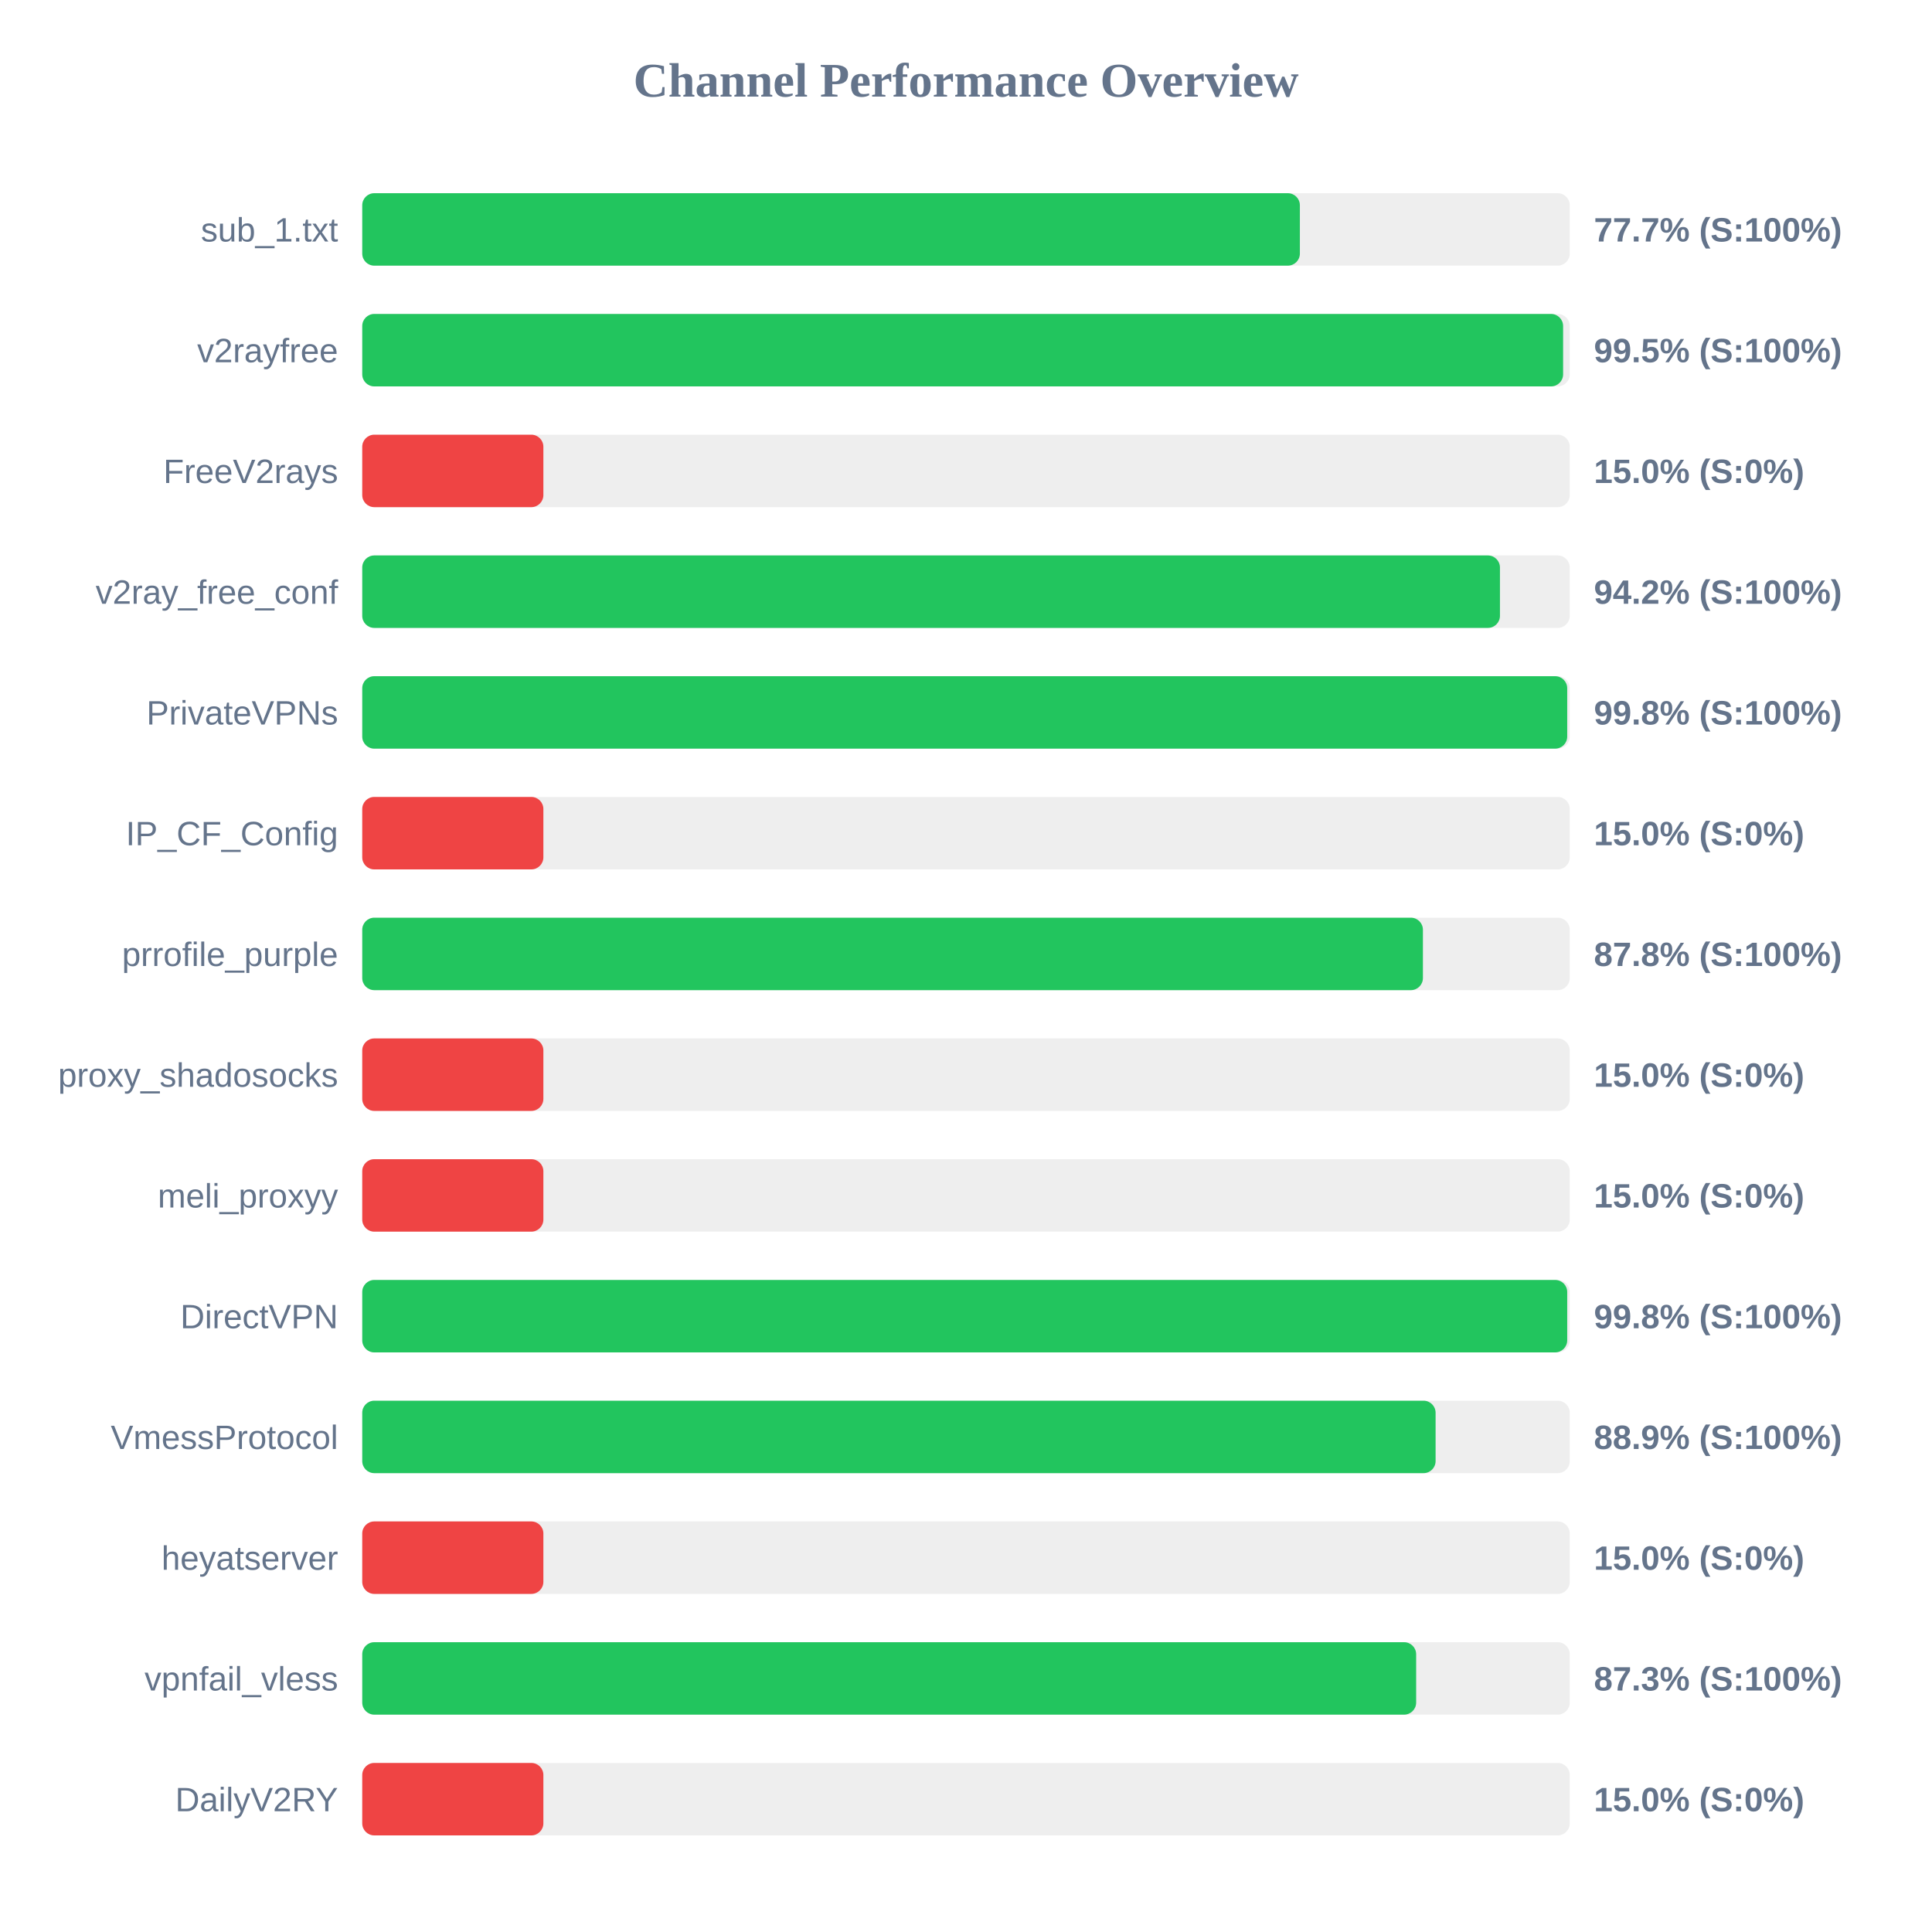
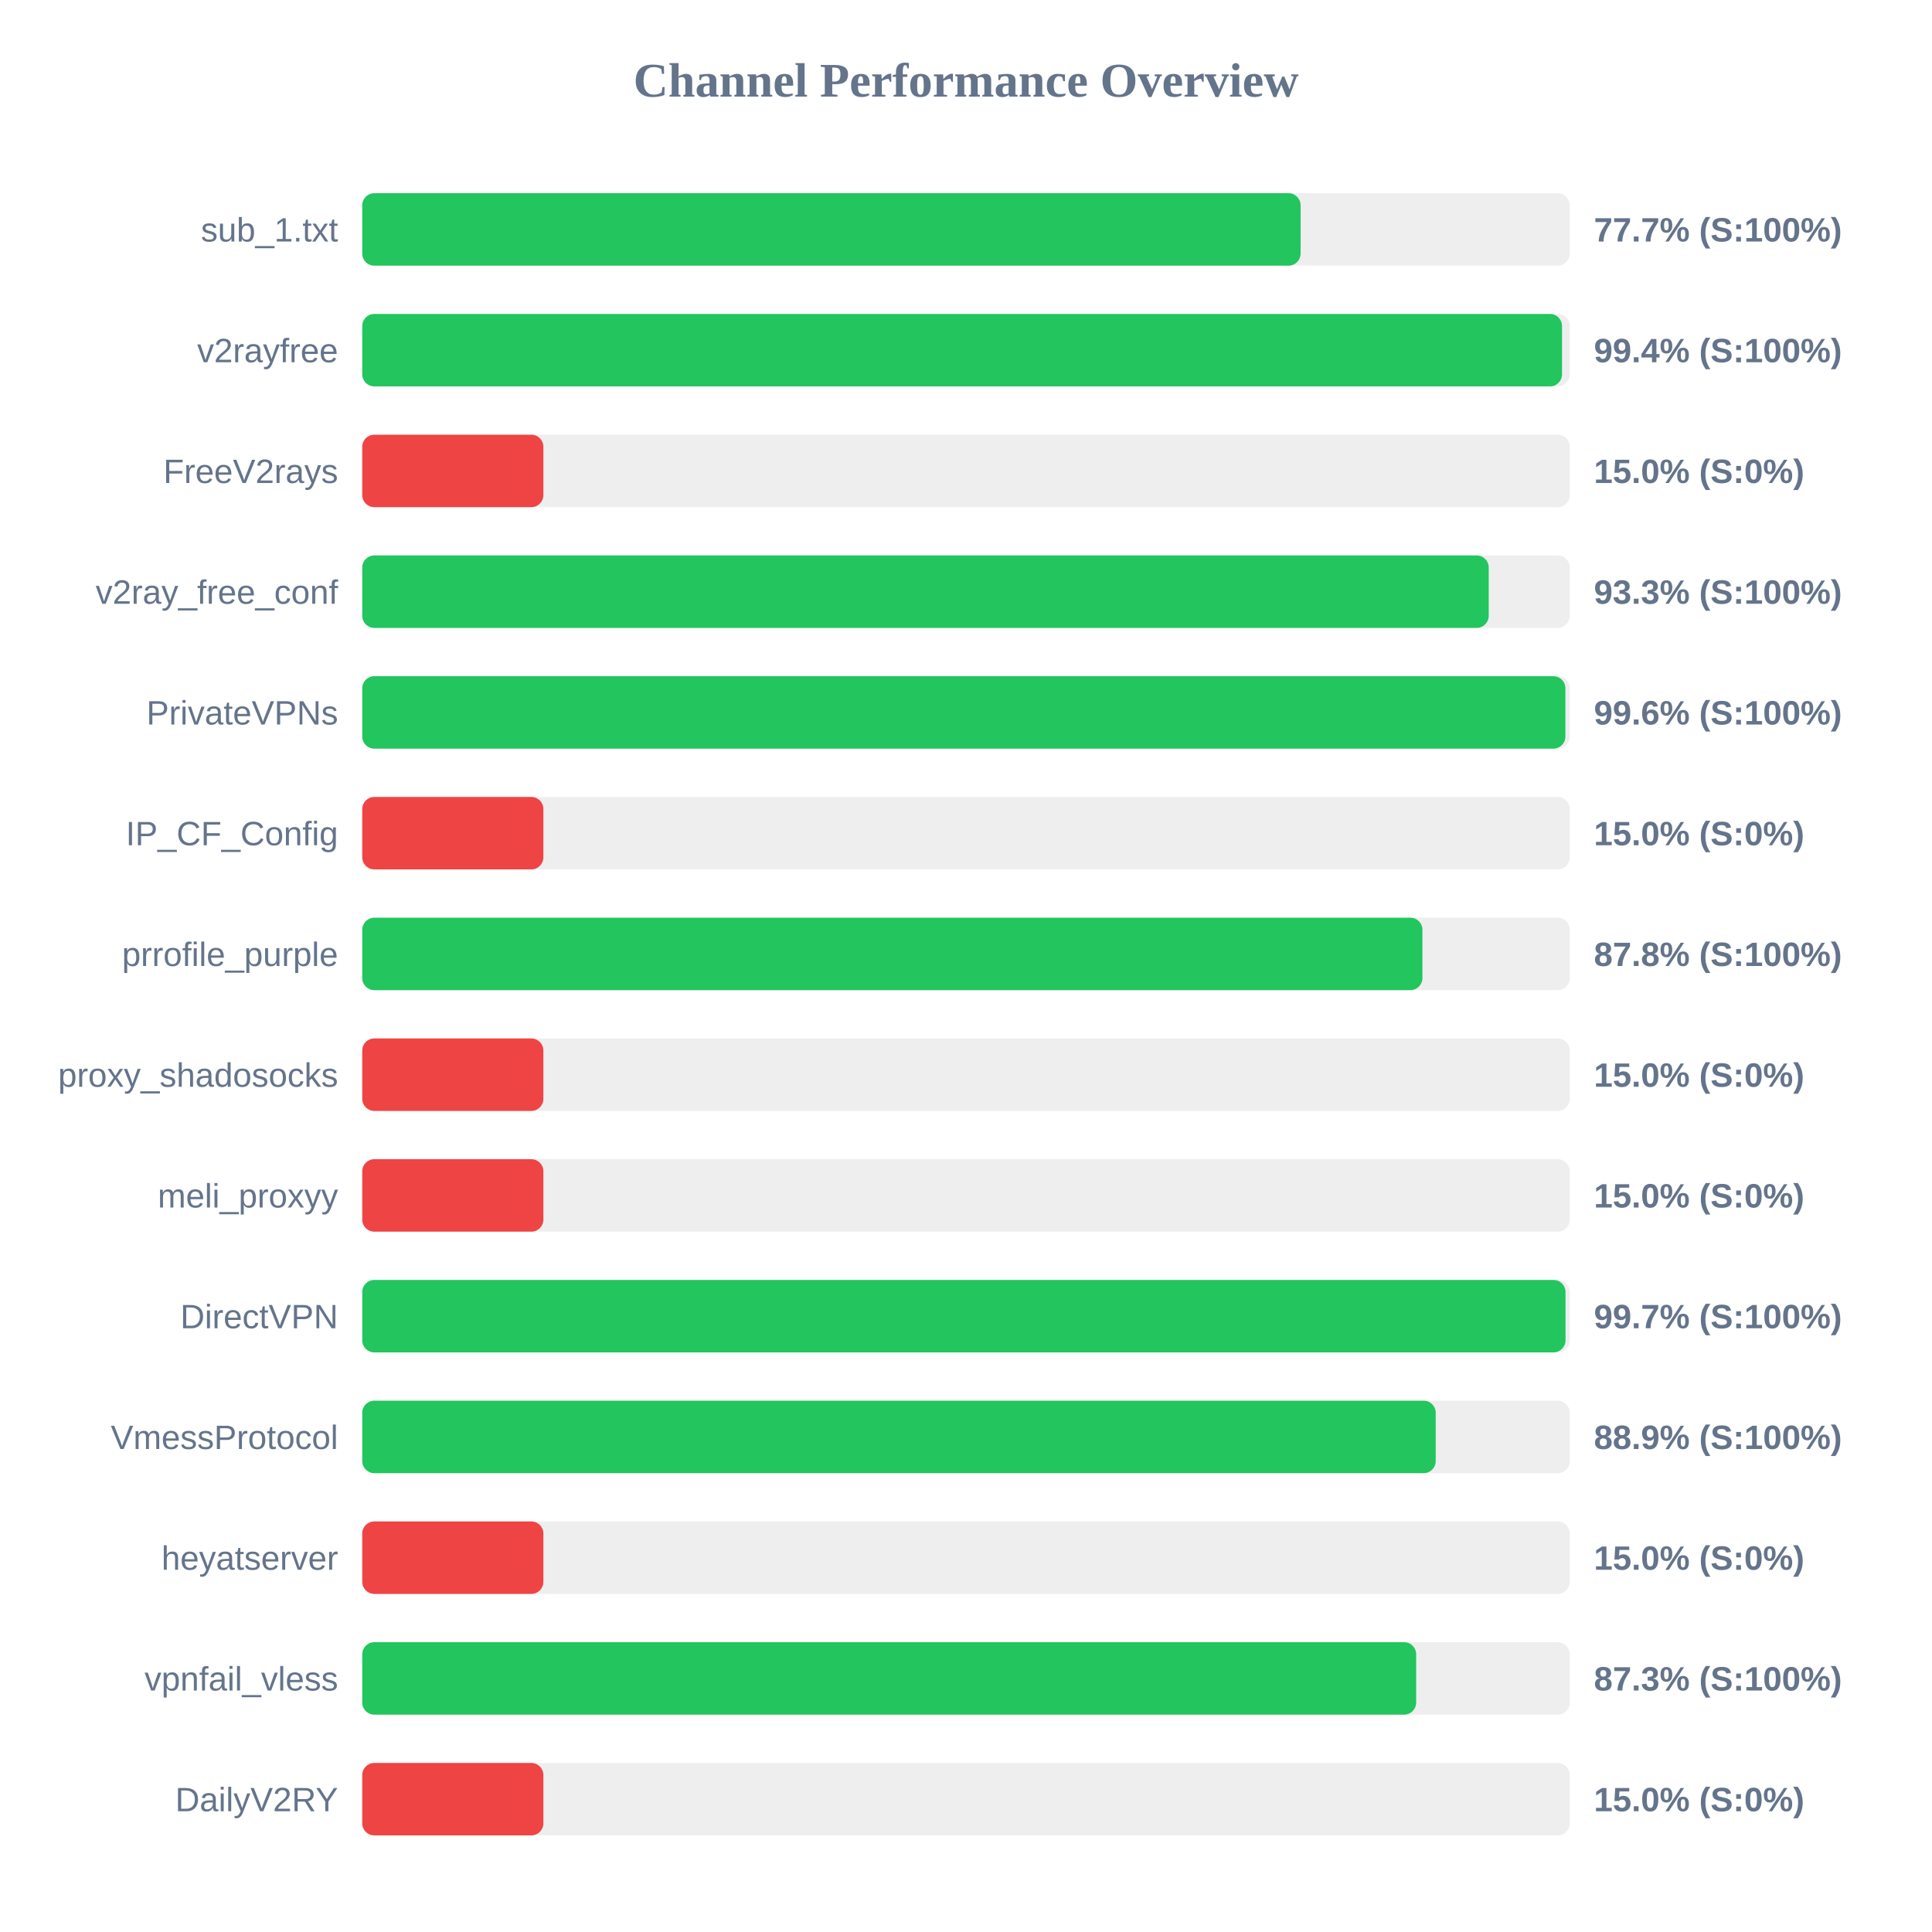
<svg xmlns="http://www.w3.org/2000/svg" width="800" height="800" version="1.1">
  <style>
        .row { font: 14px Arial; fill: #64748b; }
        .score { font: bold 14px Arial; fill: #64748b; }
    </style>
  <text x="400" y="40" text-anchor="middle" font-size="20px" font-weight="bold" fill="#64748b">Channel Performance Overview</text>
  <rect x="150" y="80" width="500" height="30" fill="#eee" rx="5" />
-   <rect x="150" y="80" width="388.25" height="30" fill="#22c55e" rx="5" />
+   <rect x="150" y="80" width="388.55" height="30" fill="#22c55e" rx="5" />
  <text x="140" y="100" text-anchor="end" class="row">sub_1.txt</text>
  <text x="660" y="100" text-anchor="start" class="score">77.7% (S:100%)</text>
  <rect x="150" y="130" width="500" height="30" fill="#eee" rx="5" />
-   <rect x="150" y="130" width="497.25" height="30" fill="#22c55e" rx="5" />
+   <rect x="150" y="130" width="496.8" height="30" fill="#22c55e" rx="5" />
  <text x="140" y="150" text-anchor="end" class="row">v2rayfree</text>
-   <text x="660" y="150" text-anchor="start" class="score">99.5% (S:100%)</text>
+   <text x="660" y="150" text-anchor="start" class="score">99.4% (S:100%)</text>
  <rect x="150" y="180" width="500" height="30" fill="#eee" rx="5" />
  <rect x="150" y="180" width="75.0" height="30" fill="#ef4444" rx="5" />
  <text x="140" y="200" text-anchor="end" class="row">FreeV2rays</text>
  <text x="660" y="200" text-anchor="start" class="score">15.0% (S:0%)</text>
  <rect x="150" y="230" width="500" height="30" fill="#eee" rx="5" />
-   <rect x="150" y="230" width="471.1" height="30" fill="#22c55e" rx="5" />
+   <rect x="150" y="230" width="466.45" height="30" fill="#22c55e" rx="5" />
  <text x="140" y="250" text-anchor="end" class="row">v2ray_free_conf</text>
-   <text x="660" y="250" text-anchor="start" class="score">94.2% (S:100%)</text>
+   <text x="660" y="250" text-anchor="start" class="score">93.3% (S:100%)</text>
  <rect x="150" y="280" width="500" height="30" fill="#eee" rx="5" />
-   <rect x="150" y="280" width="498.95" height="30" fill="#22c55e" rx="5" />
+   <rect x="150" y="280" width="498.2" height="30" fill="#22c55e" rx="5" />
  <text x="140" y="300" text-anchor="end" class="row">PrivateVPNs</text>
-   <text x="660" y="300" text-anchor="start" class="score">99.8% (S:100%)</text>
+   <text x="660" y="300" text-anchor="start" class="score">99.6% (S:100%)</text>
  <rect x="150" y="330" width="500" height="30" fill="#eee" rx="5" />
  <rect x="150" y="330" width="75.0" height="30" fill="#ef4444" rx="5" />
  <text x="140" y="350" text-anchor="end" class="row">IP_CF_Config</text>
  <text x="660" y="350" text-anchor="start" class="score">15.0% (S:0%)</text>
  <rect x="150" y="380" width="500" height="30" fill="#eee" rx="5" />
-   <rect x="150" y="380" width="439.2" height="30" fill="#22c55e" rx="5" />
+   <rect x="150" y="380" width="439.0" height="30" fill="#22c55e" rx="5" />
  <text x="140" y="400" text-anchor="end" class="row">prrofile_purple</text>
  <text x="660" y="400" text-anchor="start" class="score">87.8% (S:100%)</text>
  <rect x="150" y="430" width="500" height="30" fill="#eee" rx="5" />
  <rect x="150" y="430" width="75.0" height="30" fill="#ef4444" rx="5" />
  <text x="140" y="450" text-anchor="end" class="row">proxy_shadosocks</text>
  <text x="660" y="450" text-anchor="start" class="score">15.0% (S:0%)</text>
  <rect x="150" y="480" width="500" height="30" fill="#eee" rx="5" />
  <rect x="150" y="480" width="75.0" height="30" fill="#ef4444" rx="5" />
  <text x="140" y="500" text-anchor="end" class="row">meli_proxyy</text>
  <text x="660" y="500" text-anchor="start" class="score">15.0% (S:0%)</text>
  <rect x="150" y="530" width="500" height="30" fill="#eee" rx="5" />
-   <rect x="150" y="530" width="498.95" height="30" fill="#22c55e" rx="5" />
+   <rect x="150" y="530" width="498.25" height="30" fill="#22c55e" rx="5" />
  <text x="140" y="550" text-anchor="end" class="row">DirectVPN</text>
-   <text x="660" y="550" text-anchor="start" class="score">99.8% (S:100%)</text>
+   <text x="660" y="550" text-anchor="start" class="score">99.7% (S:100%)</text>
  <rect x="150" y="580" width="500" height="30" fill="#eee" rx="5" />
-   <rect x="150" y="580" width="444.45" height="30" fill="#22c55e" rx="5" />
+   <rect x="150" y="580" width="444.5" height="30" fill="#22c55e" rx="5" />
  <text x="140" y="600" text-anchor="end" class="row">VmessProtocol</text>
  <text x="660" y="600" text-anchor="start" class="score">88.9% (S:100%)</text>
  <rect x="150" y="630" width="500" height="30" fill="#eee" rx="5" />
  <rect x="150" y="630" width="75.0" height="30" fill="#ef4444" rx="5" />
  <text x="140" y="650" text-anchor="end" class="row">heyatserver</text>
  <text x="660" y="650" text-anchor="start" class="score">15.0% (S:0%)</text>
  <rect x="150" y="680" width="500" height="30" fill="#eee" rx="5" />
  <rect x="150" y="680" width="436.4" height="30" fill="#22c55e" rx="5" />
  <text x="140" y="700" text-anchor="end" class="row">vpnfail_vless</text>
  <text x="660" y="700" text-anchor="start" class="score">87.3% (S:100%)</text>
  <rect x="150" y="730" width="500" height="30" fill="#eee" rx="5" />
  <rect x="150" y="730" width="75.0" height="30" fill="#ef4444" rx="5" />
  <text x="140" y="750" text-anchor="end" class="row">DailyV2RY</text>
  <text x="660" y="750" text-anchor="start" class="score">15.0% (S:0%)</text>
</svg>
